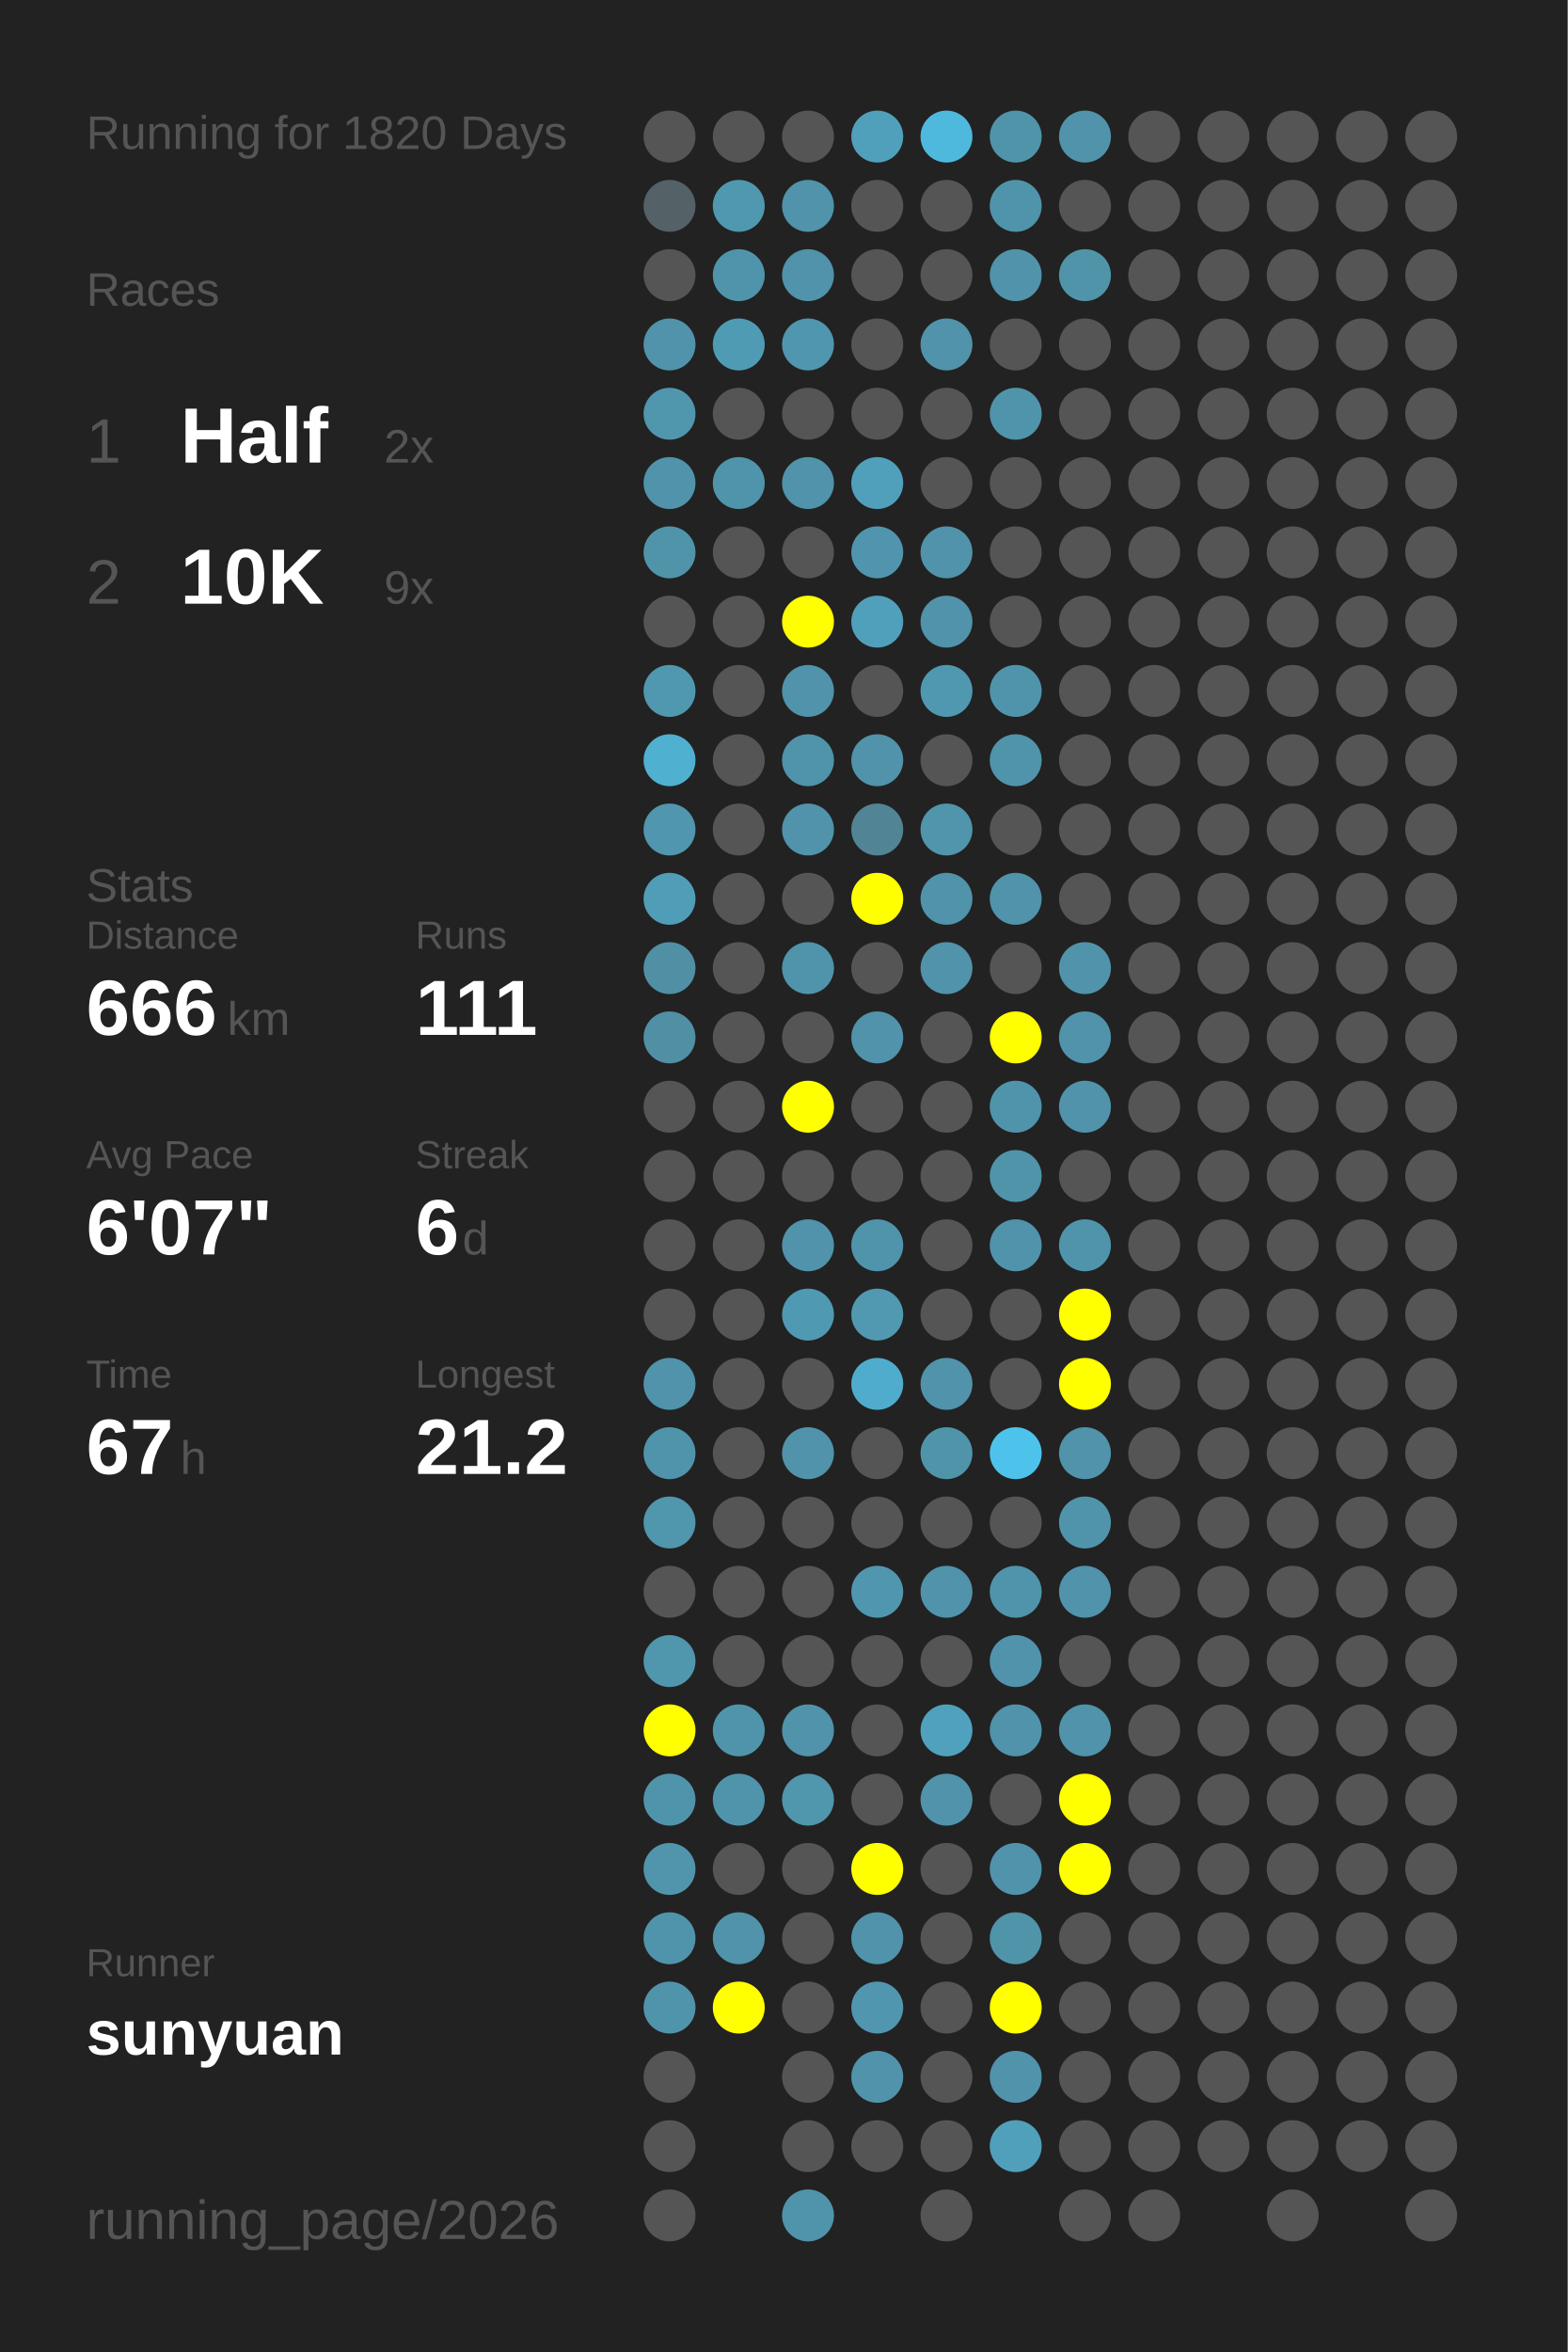
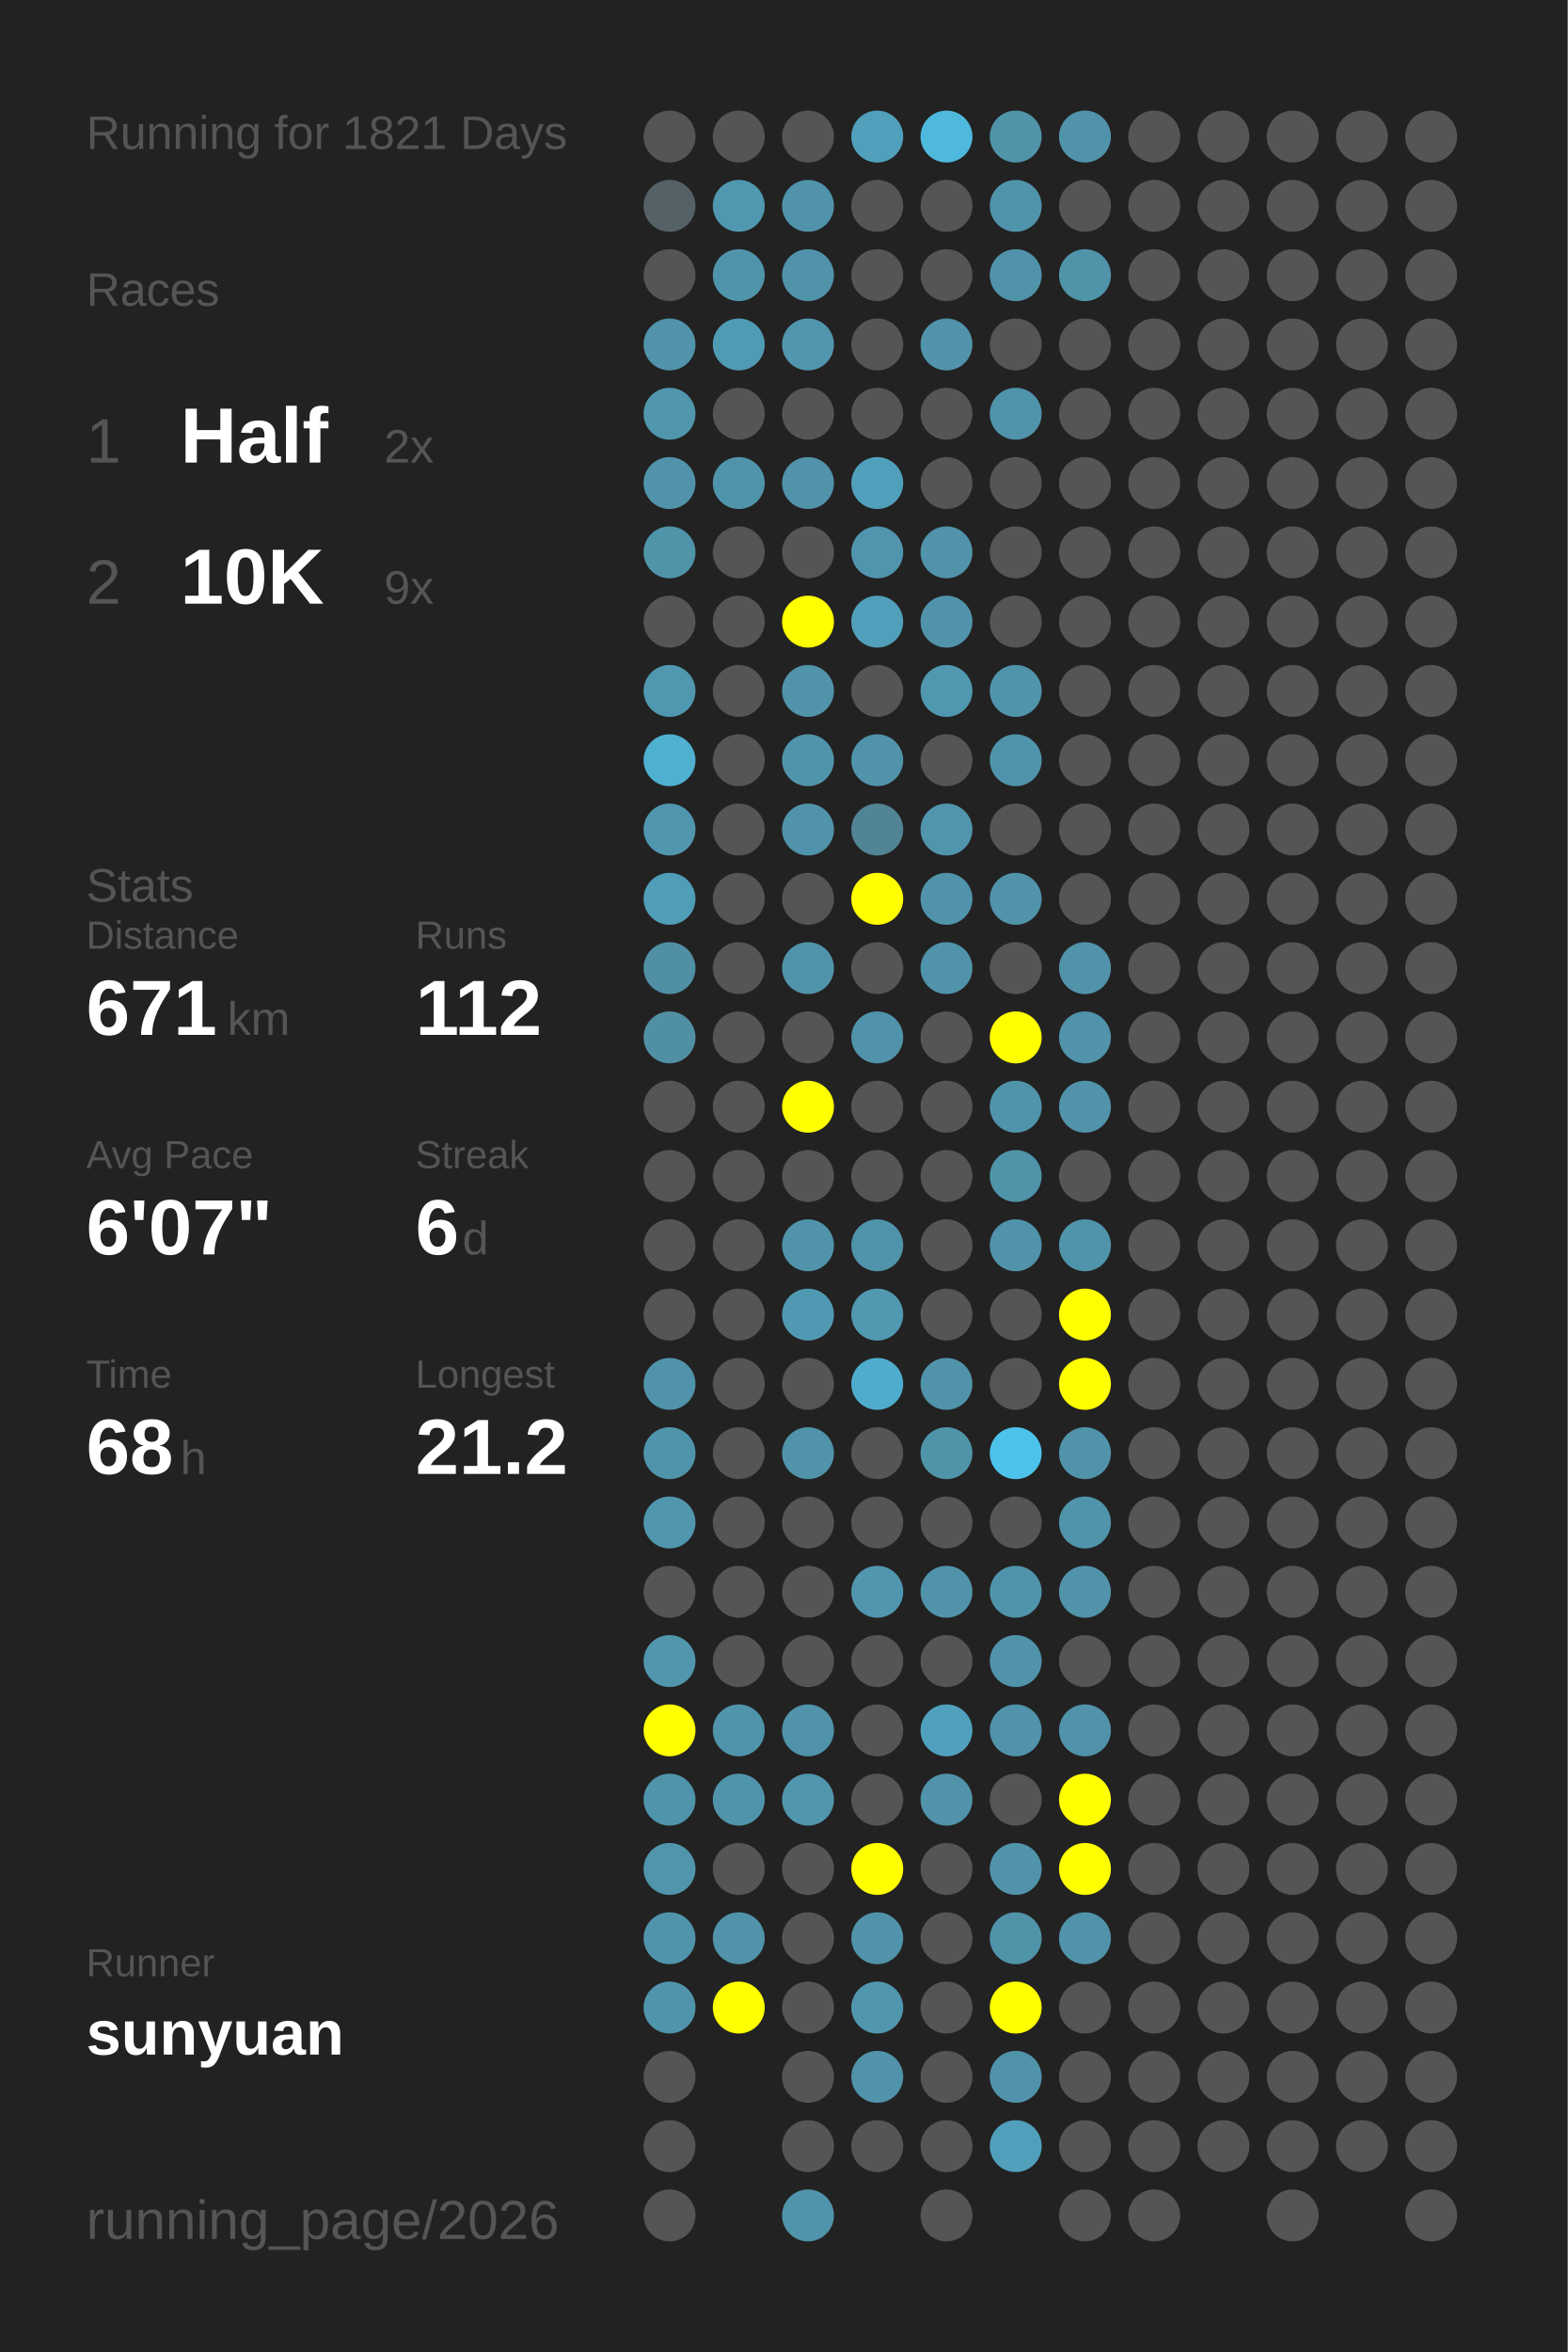
<svg xmlns="http://www.w3.org/2000/svg" baseProfile="full" height="300mm" version="1.1" viewBox="0,0,200,300" width="200mm">
  <defs />
  <rect fill="#222222" height="300" width="200" x="0" y="0" />
-   <text fill="#555555" style="font-size:6px; font-family:Arial;" x="11" y="19">Running for 1820 Days</text>
+   <text fill="#555555" style="font-size:6px; font-family:Arial;" x="11" y="19">Running for 1821 Days</text>
  <text fill="#555555" style="font-size:6px; font-family:Arial;" x="11" y="39">Races</text>
  <text fill="#555555" style="font-size:8px; font-family:Arial;" x="11" y="59">1</text>
  <text fill="#FFFFFF" style="font-size:10px; font-family:Arial; font-weight:bold;" x="23" y="59">Half</text>
  <text fill="#555555" style="font-size:6px; font-family:Arial;" x="49" y="59">2x</text>
  <text fill="#555555" style="font-size:8px; font-family:Arial;" x="11" y="77">2</text>
  <text fill="#FFFFFF" style="font-size:10px; font-family:Arial; font-weight:bold;" x="23" y="77">10K</text>
  <text fill="#555555" style="font-size:6px; font-family:Arial;" x="49" y="77">9x</text>
  <text fill="#555555" style="font-size:6px; font-family:Arial;" x="11" y="115">Stats</text>
  <text fill="#555555" style="font-size:5px; font-family:Arial;" x="11" y="121">Distance</text>
-   <text fill="#FFFFFF" style="font-size:10px; font-family:Arial; font-weight:bold;" x="11" y="132">666</text>
+   <text fill="#FFFFFF" style="font-size:10px; font-family:Arial; font-weight:bold;" x="11" y="132">671</text>
  <text fill="#555555" style="font-size:6px; font-family:Arial;" x="29" y="132">km</text>
  <text fill="#555555" style="font-size:5px; font-family:Arial;" x="53" y="121">Runs</text>
-   <text fill="#FFFFFF" style="font-size:10px; font-family:Arial; font-weight:bold;" x="53" y="132">111</text>
+   <text fill="#FFFFFF" style="font-size:10px; font-family:Arial; font-weight:bold;" x="53" y="132">112</text>
  <text fill="#555555" style="font-size:5px; font-family:Arial;" x="11" y="149">Avg Pace</text>
  <text fill="#FFFFFF" style="font-size:10px; font-family:Arial; font-weight:bold;" x="11" y="160">6'07"</text>
  <text fill="#555555" style="font-size:5px; font-family:Arial;" x="53" y="149">Streak</text>
  <text fill="#FFFFFF" style="font-size:10px; font-family:Arial; font-weight:bold;" x="53" y="160">6</text>
  <text fill="#555555" style="font-size:6px; font-family:Arial;" x="59" y="160">d</text>
  <text fill="#555555" style="font-size:5px; font-family:Arial;" x="11" y="177">Time</text>
-   <text fill="#FFFFFF" style="font-size:10px; font-family:Arial; font-weight:bold;" x="11" y="188">67</text>
+   <text fill="#FFFFFF" style="font-size:10px; font-family:Arial; font-weight:bold;" x="11" y="188">68</text>
  <text fill="#555555" style="font-size:6px; font-family:Arial;" x="23" y="188">h</text>
  <text fill="#555555" style="font-size:5px; font-family:Arial;" x="53" y="177">Longest</text>
  <text fill="#FFFFFF" style="font-size:10px; font-family:Arial; font-weight:bold;" x="53" y="188">21.2</text>
  <text fill="#555555" style="font-size:5px; font-family:Arial;" x="11" y="252.065">Runner</text>
  <text fill="#FFFFFF" style="font-size:8px; font-family:Arial; font-weight:bold;" x="11" y="262.065">sunyuan</text>
  <text fill="#555555" style="font-size:7px; font-family:Arial;" x="11" y="285.581">running_page/2026</text>
  <circle cx="85.417" cy="17.419" fill="#555555" r="3.312" />
  <circle cx="85.417" cy="26.258" fill="#546166" r="3.312" />
  <circle cx="85.417" cy="35.097" fill="#555555" r="3.312" />
  <circle cx="85.417" cy="43.935" fill="#5093aa" r="3.312" />
  <circle cx="85.417" cy="52.774" fill="#5096ad" r="3.312" />
  <circle cx="85.417" cy="61.613" fill="#5093aa" r="3.312" />
  <circle cx="85.417" cy="70.452" fill="#5094aa" r="3.312" />
  <circle cx="85.417" cy="79.29" fill="#555555" r="3.312" />
  <circle cx="85.417" cy="88.129" fill="#5098b0" r="3.312" />
  <circle cx="85.417" cy="96.968" fill="#4fb0d0" r="3.312" />
  <circle cx="85.417" cy="105.806" fill="#5096ae" r="3.312" />
  <circle cx="85.417" cy="114.645" fill="#509db8" r="3.312" />
  <circle cx="85.417" cy="123.484" fill="#518fa5" r="3.312" />
  <circle cx="85.417" cy="132.323" fill="#518fa4" r="3.312" />
  <circle cx="85.417" cy="141.161" fill="#555555" r="3.312" />
  <circle cx="85.417" cy="150" fill="#555555" r="3.312" />
  <circle cx="85.417" cy="158.839" fill="#555555" r="3.312" />
  <circle cx="85.417" cy="167.677" fill="#555555" r="3.312" />
  <circle cx="85.417" cy="176.516" fill="#5093aa" r="3.312" />
  <circle cx="85.417" cy="185.355" fill="#5094ab" r="3.312" />
  <circle cx="85.417" cy="194.194" fill="#5096ad" r="3.312" />
  <circle cx="85.417" cy="203.032" fill="#555555" r="3.312" />
  <circle cx="85.417" cy="211.871" fill="#5096ad" r="3.312" />
  <circle cx="85.417" cy="220.71" fill="#FFFF00" r="3.312" />
  <circle cx="85.417" cy="229.548" fill="#5094ab" r="3.312" />
  <circle cx="85.417" cy="238.387" fill="#5095ac" r="3.312" />
  <circle cx="85.417" cy="247.226" fill="#5094ab" r="3.312" />
  <circle cx="85.417" cy="256.065" fill="#5094ab" r="3.312" />
  <circle cx="85.417" cy="264.903" fill="#555555" r="3.312" />
  <circle cx="85.417" cy="273.742" fill="#555555" r="3.312" />
  <circle cx="85.417" cy="282.581" fill="#555555" r="3.312" />
  <circle cx="94.25" cy="17.419" fill="#555555" r="3.312" />
  <circle cx="94.25" cy="26.258" fill="#5098b0" r="3.312" />
  <circle cx="94.25" cy="35.097" fill="#5094ab" r="3.312" />
  <circle cx="94.25" cy="43.935" fill="#509bb4" r="3.312" />
  <circle cx="94.25" cy="52.774" fill="#555555" r="3.312" />
  <circle cx="94.25" cy="61.613" fill="#5094ab" r="3.312" />
  <circle cx="94.25" cy="70.452" fill="#555555" r="3.312" />
  <circle cx="94.25" cy="79.29" fill="#555555" r="3.312" />
  <circle cx="94.25" cy="88.129" fill="#555555" r="3.312" />
  <circle cx="94.25" cy="96.968" fill="#555555" r="3.312" />
  <circle cx="94.25" cy="105.806" fill="#555555" r="3.312" />
  <circle cx="94.25" cy="114.645" fill="#555555" r="3.312" />
  <circle cx="94.25" cy="123.484" fill="#555555" r="3.312" />
  <circle cx="94.25" cy="132.323" fill="#555555" r="3.312" />
  <circle cx="94.25" cy="141.161" fill="#555555" r="3.312" />
  <circle cx="94.25" cy="150" fill="#555555" r="3.312" />
  <circle cx="94.25" cy="158.839" fill="#555555" r="3.312" />
  <circle cx="94.25" cy="167.677" fill="#555555" r="3.312" />
  <circle cx="94.25" cy="176.516" fill="#555555" r="3.312" />
  <circle cx="94.25" cy="185.355" fill="#555555" r="3.312" />
  <circle cx="94.25" cy="194.194" fill="#555555" r="3.312" />
  <circle cx="94.25" cy="203.032" fill="#555555" r="3.312" />
  <circle cx="94.25" cy="211.871" fill="#555555" r="3.312" />
  <circle cx="94.25" cy="220.71" fill="#5094ab" r="3.312" />
  <circle cx="94.25" cy="229.548" fill="#5094ab" r="3.312" />
  <circle cx="94.25" cy="238.387" fill="#555555" r="3.312" />
  <circle cx="94.25" cy="247.226" fill="#5093aa" r="3.312" />
  <circle cx="94.25" cy="256.065" fill="#FFFF00" r="3.312" />
  <circle cx="103.083" cy="17.419" fill="#555555" r="3.312" />
  <circle cx="103.083" cy="26.258" fill="#5093aa" r="3.312" />
  <circle cx="103.083" cy="35.097" fill="#5093aa" r="3.312" />
  <circle cx="103.083" cy="43.935" fill="#5096ae" r="3.312" />
  <circle cx="103.083" cy="52.774" fill="#555555" r="3.312" />
  <circle cx="103.083" cy="61.613" fill="#5093aa" r="3.312" />
  <circle cx="103.083" cy="70.452" fill="#555555" r="3.312" />
  <circle cx="103.083" cy="79.29" fill="#FFFF00" r="3.312" />
  <circle cx="103.083" cy="88.129" fill="#5093aa" r="3.312" />
  <circle cx="103.083" cy="96.968" fill="#5094ab" r="3.312" />
  <circle cx="103.083" cy="105.806" fill="#5093aa" r="3.312" />
  <circle cx="103.083" cy="114.645" fill="#555555" r="3.312" />
  <circle cx="103.083" cy="123.484" fill="#5094ab" r="3.312" />
  <circle cx="103.083" cy="132.323" fill="#555555" r="3.312" />
  <circle cx="103.083" cy="141.161" fill="#FFFF00" r="3.312" />
  <circle cx="103.083" cy="150" fill="#555555" r="3.312" />
  <circle cx="103.083" cy="158.839" fill="#5093aa" r="3.312" />
  <circle cx="103.083" cy="167.677" fill="#5099b2" r="3.312" />
  <circle cx="103.083" cy="176.516" fill="#555555" r="3.312" />
  <circle cx="103.083" cy="185.355" fill="#5093aa" r="3.312" />
  <circle cx="103.083" cy="194.194" fill="#555555" r="3.312" />
  <circle cx="103.083" cy="203.032" fill="#555555" r="3.312" />
  <circle cx="103.083" cy="211.871" fill="#555555" r="3.312" />
  <circle cx="103.083" cy="220.71" fill="#5093aa" r="3.312" />
  <circle cx="103.083" cy="229.548" fill="#5096ad" r="3.312" />
  <circle cx="103.083" cy="238.387" fill="#555555" r="3.312" />
  <circle cx="103.083" cy="247.226" fill="#555555" r="3.312" />
  <circle cx="103.083" cy="256.065" fill="#555555" r="3.312" />
  <circle cx="103.083" cy="264.903" fill="#555555" r="3.312" />
  <circle cx="103.083" cy="273.742" fill="#555555" r="3.312" />
  <circle cx="103.083" cy="282.581" fill="#5094ab" r="3.312" />
  <circle cx="111.917" cy="17.419" fill="#50a0bb" r="3.312" />
  <circle cx="111.917" cy="26.258" fill="#555555" r="3.312" />
  <circle cx="111.917" cy="35.097" fill="#555555" r="3.312" />
  <circle cx="111.917" cy="43.935" fill="#555555" r="3.312" />
  <circle cx="111.917" cy="52.774" fill="#555555" r="3.312" />
  <circle cx="111.917" cy="61.613" fill="#50a0bc" r="3.312" />
  <circle cx="111.917" cy="70.452" fill="#5095ad" r="3.312" />
  <circle cx="111.917" cy="79.29" fill="#50a0bb" r="3.312" />
  <circle cx="111.917" cy="88.129" fill="#555555" r="3.312" />
  <circle cx="111.917" cy="96.968" fill="#5093aa" r="3.312" />
  <circle cx="111.917" cy="105.806" fill="#518495" r="3.312" />
  <circle cx="111.917" cy="114.645" fill="#FFFF00" r="3.312" />
  <circle cx="111.917" cy="123.484" fill="#555555" r="3.312" />
  <circle cx="111.917" cy="132.323" fill="#5093aa" r="3.312" />
  <circle cx="111.917" cy="141.161" fill="#555555" r="3.312" />
  <circle cx="111.917" cy="150" fill="#555555" r="3.312" />
  <circle cx="111.917" cy="158.839" fill="#5094ab" r="3.312" />
  <circle cx="111.917" cy="167.677" fill="#5099b1" r="3.312" />
  <circle cx="111.917" cy="176.516" fill="#4faccc" r="3.312" />
  <circle cx="111.917" cy="185.355" fill="#555555" r="3.312" />
  <circle cx="111.917" cy="194.194" fill="#555555" r="3.312" />
  <circle cx="111.917" cy="203.032" fill="#5096ae" r="3.312" />
  <circle cx="111.917" cy="211.871" fill="#555555" r="3.312" />
  <circle cx="111.917" cy="220.71" fill="#555555" r="3.312" />
  <circle cx="111.917" cy="229.548" fill="#555555" r="3.312" />
  <circle cx="111.917" cy="238.387" fill="#FFFF00" r="3.312" />
  <circle cx="111.917" cy="247.226" fill="#5093aa" r="3.312" />
  <circle cx="111.917" cy="256.065" fill="#5096ae" r="3.312" />
  <circle cx="111.917" cy="264.903" fill="#5093aa" r="3.312" />
  <circle cx="111.917" cy="273.742" fill="#555555" r="3.312" />
  <circle cx="120.75" cy="17.419" fill="#4eb9dd" r="3.312" />
  <circle cx="120.75" cy="26.258" fill="#555555" r="3.312" />
  <circle cx="120.75" cy="35.097" fill="#555555" r="3.312" />
  <circle cx="120.75" cy="43.935" fill="#5093aa" r="3.312" />
  <circle cx="120.75" cy="52.774" fill="#555555" r="3.312" />
  <circle cx="120.75" cy="61.613" fill="#555555" r="3.312" />
  <circle cx="120.75" cy="70.452" fill="#5093aa" r="3.312" />
  <circle cx="120.75" cy="79.29" fill="#5093aa" r="3.312" />
  <circle cx="120.75" cy="88.129" fill="#5098b0" r="3.312" />
  <circle cx="120.75" cy="96.968" fill="#555555" r="3.312" />
  <circle cx="120.75" cy="105.806" fill="#5095ac" r="3.312" />
  <circle cx="120.75" cy="114.645" fill="#5093aa" r="3.312" />
  <circle cx="120.75" cy="123.484" fill="#5093aa" r="3.312" />
  <circle cx="120.75" cy="132.323" fill="#555555" r="3.312" />
  <circle cx="120.75" cy="141.161" fill="#555555" r="3.312" />
  <circle cx="120.75" cy="150" fill="#555555" r="3.312" />
  <circle cx="120.75" cy="158.839" fill="#555555" r="3.312" />
  <circle cx="120.75" cy="167.677" fill="#555555" r="3.312" />
  <circle cx="120.75" cy="176.516" fill="#5093aa" r="3.312" />
  <circle cx="120.75" cy="185.355" fill="#5094aa" r="3.312" />
  <circle cx="120.75" cy="194.194" fill="#555555" r="3.312" />
  <circle cx="120.75" cy="203.032" fill="#5093aa" r="3.312" />
  <circle cx="120.75" cy="211.871" fill="#555555" r="3.312" />
  <circle cx="120.75" cy="220.71" fill="#50a1bd" r="3.312" />
  <circle cx="120.75" cy="229.548" fill="#5093aa" r="3.312" />
  <circle cx="120.75" cy="238.387" fill="#555555" r="3.312" />
  <circle cx="120.75" cy="247.226" fill="#555555" r="3.312" />
  <circle cx="120.75" cy="256.065" fill="#555555" r="3.312" />
  <circle cx="120.75" cy="264.903" fill="#555555" r="3.312" />
  <circle cx="120.75" cy="273.742" fill="#555555" r="3.312" />
  <circle cx="120.75" cy="282.581" fill="#555555" r="3.312" />
  <circle cx="129.583" cy="17.419" fill="#5094aa" r="3.312" />
  <circle cx="129.583" cy="26.258" fill="#5094ab" r="3.312" />
  <circle cx="129.583" cy="35.097" fill="#5093aa" r="3.312" />
  <circle cx="129.583" cy="43.935" fill="#555555" r="3.312" />
  <circle cx="129.583" cy="52.774" fill="#5094ab" r="3.312" />
  <circle cx="129.583" cy="61.613" fill="#555555" r="3.312" />
  <circle cx="129.583" cy="70.452" fill="#555555" r="3.312" />
  <circle cx="129.583" cy="79.29" fill="#555555" r="3.312" />
  <circle cx="129.583" cy="88.129" fill="#5094ab" r="3.312" />
  <circle cx="129.583" cy="96.968" fill="#5094ab" r="3.312" />
  <circle cx="129.583" cy="105.806" fill="#555555" r="3.312" />
  <circle cx="129.583" cy="114.645" fill="#5093aa" r="3.312" />
  <circle cx="129.583" cy="123.484" fill="#555555" r="3.312" />
  <circle cx="129.583" cy="132.323" fill="#FFFF00" r="3.312" />
  <circle cx="129.583" cy="141.161" fill="#5094ab" r="3.312" />
  <circle cx="129.583" cy="150" fill="#5094aa" r="3.312" />
  <circle cx="129.583" cy="158.839" fill="#5093aa" r="3.312" />
  <circle cx="129.583" cy="167.677" fill="#555555" r="3.312" />
  <circle cx="129.583" cy="176.516" fill="#555555" r="3.312" />
  <circle cx="129.583" cy="185.355" fill="#4dc3eb" r="3.312" />
  <circle cx="129.583" cy="194.194" fill="#555555" r="3.312" />
  <circle cx="129.583" cy="203.032" fill="#5094ab" r="3.312" />
  <circle cx="129.583" cy="211.871" fill="#5093aa" r="3.312" />
  <circle cx="129.583" cy="220.71" fill="#5093aa" r="3.312" />
  <circle cx="129.583" cy="229.548" fill="#555555" r="3.312" />
  <circle cx="129.583" cy="238.387" fill="#5093aa" r="3.312" />
  <circle cx="129.583" cy="247.226" fill="#5094aa" r="3.312" />
  <circle cx="129.583" cy="256.065" fill="#FFFF00" r="3.312" />
  <circle cx="129.583" cy="264.903" fill="#5093aa" r="3.312" />
  <circle cx="129.583" cy="273.742" fill="#50a0bb" r="3.312" />
  <circle cx="138.417" cy="17.419" fill="#5093aa" r="3.312" />
  <circle cx="138.417" cy="26.258" fill="#555555" r="3.312" />
  <circle cx="138.417" cy="35.097" fill="#5094aa" r="3.312" />
  <circle cx="138.417" cy="43.935" fill="#555555" r="3.312" />
  <circle cx="138.417" cy="52.774" fill="#555555" r="3.312" />
  <circle cx="138.417" cy="61.613" fill="#555555" r="3.312" />
  <circle cx="138.417" cy="70.452" fill="#555555" r="3.312" />
  <circle cx="138.417" cy="79.29" fill="#555555" r="3.312" />
  <circle cx="138.417" cy="88.129" fill="#555555" r="3.312" />
  <circle cx="138.417" cy="96.968" fill="#555555" r="3.312" />
  <circle cx="138.417" cy="105.806" fill="#555555" r="3.312" />
  <circle cx="138.417" cy="114.645" fill="#555555" r="3.312" />
  <circle cx="138.417" cy="123.484" fill="#5093aa" r="3.312" />
  <circle cx="138.417" cy="132.323" fill="#5093aa" r="3.312" />
  <circle cx="138.417" cy="141.161" fill="#5093aa" r="3.312" />
  <circle cx="138.417" cy="150" fill="#555555" r="3.312" />
  <circle cx="138.417" cy="158.839" fill="#5094ab" r="3.312" />
  <circle cx="138.417" cy="167.677" fill="#FFFF00" r="3.312" />
  <circle cx="138.417" cy="176.516" fill="#FFFF00" r="3.312" />
  <circle cx="138.417" cy="185.355" fill="#5093aa" r="3.312" />
  <circle cx="138.417" cy="194.194" fill="#5094ab" r="3.312" />
  <circle cx="138.417" cy="203.032" fill="#5093aa" r="3.312" />
  <circle cx="138.417" cy="211.871" fill="#555555" r="3.312" />
  <circle cx="138.417" cy="220.71" fill="#5093aa" r="3.312" />
  <circle cx="138.417" cy="229.548" fill="#FFFF00" r="3.312" />
  <circle cx="138.417" cy="238.387" fill="#FFFF00" r="3.312" />
-   <circle cx="138.417" cy="247.226" fill="#555555" r="3.312" />
+   <circle cx="138.417" cy="247.226" fill="#5093aa" r="3.312" />
  <circle cx="138.417" cy="256.065" fill="#555555" r="3.312" />
  <circle cx="138.417" cy="264.903" fill="#555555" r="3.312" />
  <circle cx="138.417" cy="273.742" fill="#555555" r="3.312" />
  <circle cx="138.417" cy="282.581" fill="#555555" r="3.312" />
  <circle cx="147.25" cy="17.419" fill="#555555" r="3.312" />
  <circle cx="147.25" cy="26.258" fill="#555555" r="3.312" />
  <circle cx="147.25" cy="35.097" fill="#555555" r="3.312" />
  <circle cx="147.25" cy="43.935" fill="#555555" r="3.312" />
  <circle cx="147.25" cy="52.774" fill="#555555" r="3.312" />
  <circle cx="147.25" cy="61.613" fill="#555555" r="3.312" />
  <circle cx="147.25" cy="70.452" fill="#555555" r="3.312" />
  <circle cx="147.25" cy="79.29" fill="#555555" r="3.312" />
  <circle cx="147.25" cy="88.129" fill="#555555" r="3.312" />
  <circle cx="147.25" cy="96.968" fill="#555555" r="3.312" />
  <circle cx="147.25" cy="105.806" fill="#555555" r="3.312" />
  <circle cx="147.25" cy="114.645" fill="#555555" r="3.312" />
  <circle cx="147.25" cy="123.484" fill="#555555" r="3.312" />
  <circle cx="147.25" cy="132.323" fill="#555555" r="3.312" />
  <circle cx="147.25" cy="141.161" fill="#555555" r="3.312" />
  <circle cx="147.25" cy="150" fill="#555555" r="3.312" />
  <circle cx="147.25" cy="158.839" fill="#555555" r="3.312" />
  <circle cx="147.25" cy="167.677" fill="#555555" r="3.312" />
  <circle cx="147.25" cy="176.516" fill="#555555" r="3.312" />
  <circle cx="147.25" cy="185.355" fill="#555555" r="3.312" />
  <circle cx="147.25" cy="194.194" fill="#555555" r="3.312" />
  <circle cx="147.25" cy="203.032" fill="#555555" r="3.312" />
  <circle cx="147.25" cy="211.871" fill="#555555" r="3.312" />
  <circle cx="147.25" cy="220.71" fill="#555555" r="3.312" />
  <circle cx="147.25" cy="229.548" fill="#555555" r="3.312" />
  <circle cx="147.25" cy="238.387" fill="#555555" r="3.312" />
  <circle cx="147.25" cy="247.226" fill="#555555" r="3.312" />
  <circle cx="147.25" cy="256.065" fill="#555555" r="3.312" />
  <circle cx="147.25" cy="264.903" fill="#555555" r="3.312" />
  <circle cx="147.25" cy="273.742" fill="#555555" r="3.312" />
  <circle cx="147.25" cy="282.581" fill="#555555" r="3.312" />
  <circle cx="156.083" cy="17.419" fill="#555555" r="3.312" />
  <circle cx="156.083" cy="26.258" fill="#555555" r="3.312" />
  <circle cx="156.083" cy="35.097" fill="#555555" r="3.312" />
  <circle cx="156.083" cy="43.935" fill="#555555" r="3.312" />
  <circle cx="156.083" cy="52.774" fill="#555555" r="3.312" />
  <circle cx="156.083" cy="61.613" fill="#555555" r="3.312" />
  <circle cx="156.083" cy="70.452" fill="#555555" r="3.312" />
  <circle cx="156.083" cy="79.29" fill="#555555" r="3.312" />
  <circle cx="156.083" cy="88.129" fill="#555555" r="3.312" />
  <circle cx="156.083" cy="96.968" fill="#555555" r="3.312" />
  <circle cx="156.083" cy="105.806" fill="#555555" r="3.312" />
  <circle cx="156.083" cy="114.645" fill="#555555" r="3.312" />
  <circle cx="156.083" cy="123.484" fill="#555555" r="3.312" />
  <circle cx="156.083" cy="132.323" fill="#555555" r="3.312" />
  <circle cx="156.083" cy="141.161" fill="#555555" r="3.312" />
  <circle cx="156.083" cy="150" fill="#555555" r="3.312" />
  <circle cx="156.083" cy="158.839" fill="#555555" r="3.312" />
  <circle cx="156.083" cy="167.677" fill="#555555" r="3.312" />
  <circle cx="156.083" cy="176.516" fill="#555555" r="3.312" />
  <circle cx="156.083" cy="185.355" fill="#555555" r="3.312" />
  <circle cx="156.083" cy="194.194" fill="#555555" r="3.312" />
  <circle cx="156.083" cy="203.032" fill="#555555" r="3.312" />
  <circle cx="156.083" cy="211.871" fill="#555555" r="3.312" />
  <circle cx="156.083" cy="220.71" fill="#555555" r="3.312" />
  <circle cx="156.083" cy="229.548" fill="#555555" r="3.312" />
  <circle cx="156.083" cy="238.387" fill="#555555" r="3.312" />
  <circle cx="156.083" cy="247.226" fill="#555555" r="3.312" />
  <circle cx="156.083" cy="256.065" fill="#555555" r="3.312" />
  <circle cx="156.083" cy="264.903" fill="#555555" r="3.312" />
  <circle cx="156.083" cy="273.742" fill="#555555" r="3.312" />
  <circle cx="164.917" cy="17.419" fill="#555555" r="3.312" />
  <circle cx="164.917" cy="26.258" fill="#555555" r="3.312" />
  <circle cx="164.917" cy="35.097" fill="#555555" r="3.312" />
  <circle cx="164.917" cy="43.935" fill="#555555" r="3.312" />
  <circle cx="164.917" cy="52.774" fill="#555555" r="3.312" />
  <circle cx="164.917" cy="61.613" fill="#555555" r="3.312" />
  <circle cx="164.917" cy="70.452" fill="#555555" r="3.312" />
  <circle cx="164.917" cy="79.29" fill="#555555" r="3.312" />
  <circle cx="164.917" cy="88.129" fill="#555555" r="3.312" />
  <circle cx="164.917" cy="96.968" fill="#555555" r="3.312" />
  <circle cx="164.917" cy="105.806" fill="#555555" r="3.312" />
  <circle cx="164.917" cy="114.645" fill="#555555" r="3.312" />
  <circle cx="164.917" cy="123.484" fill="#555555" r="3.312" />
  <circle cx="164.917" cy="132.323" fill="#555555" r="3.312" />
  <circle cx="164.917" cy="141.161" fill="#555555" r="3.312" />
  <circle cx="164.917" cy="150" fill="#555555" r="3.312" />
  <circle cx="164.917" cy="158.839" fill="#555555" r="3.312" />
  <circle cx="164.917" cy="167.677" fill="#555555" r="3.312" />
  <circle cx="164.917" cy="176.516" fill="#555555" r="3.312" />
  <circle cx="164.917" cy="185.355" fill="#555555" r="3.312" />
  <circle cx="164.917" cy="194.194" fill="#555555" r="3.312" />
  <circle cx="164.917" cy="203.032" fill="#555555" r="3.312" />
  <circle cx="164.917" cy="211.871" fill="#555555" r="3.312" />
  <circle cx="164.917" cy="220.71" fill="#555555" r="3.312" />
  <circle cx="164.917" cy="229.548" fill="#555555" r="3.312" />
  <circle cx="164.917" cy="238.387" fill="#555555" r="3.312" />
  <circle cx="164.917" cy="247.226" fill="#555555" r="3.312" />
  <circle cx="164.917" cy="256.065" fill="#555555" r="3.312" />
  <circle cx="164.917" cy="264.903" fill="#555555" r="3.312" />
  <circle cx="164.917" cy="273.742" fill="#555555" r="3.312" />
  <circle cx="164.917" cy="282.581" fill="#555555" r="3.312" />
  <circle cx="173.75" cy="17.419" fill="#555555" r="3.312" />
  <circle cx="173.75" cy="26.258" fill="#555555" r="3.312" />
  <circle cx="173.75" cy="35.097" fill="#555555" r="3.312" />
  <circle cx="173.75" cy="43.935" fill="#555555" r="3.312" />
  <circle cx="173.75" cy="52.774" fill="#555555" r="3.312" />
  <circle cx="173.75" cy="61.613" fill="#555555" r="3.312" />
  <circle cx="173.75" cy="70.452" fill="#555555" r="3.312" />
  <circle cx="173.75" cy="79.29" fill="#555555" r="3.312" />
  <circle cx="173.75" cy="88.129" fill="#555555" r="3.312" />
  <circle cx="173.75" cy="96.968" fill="#555555" r="3.312" />
  <circle cx="173.75" cy="105.806" fill="#555555" r="3.312" />
  <circle cx="173.75" cy="114.645" fill="#555555" r="3.312" />
  <circle cx="173.75" cy="123.484" fill="#555555" r="3.312" />
  <circle cx="173.75" cy="132.323" fill="#555555" r="3.312" />
  <circle cx="173.75" cy="141.161" fill="#555555" r="3.312" />
  <circle cx="173.75" cy="150" fill="#555555" r="3.312" />
  <circle cx="173.75" cy="158.839" fill="#555555" r="3.312" />
  <circle cx="173.75" cy="167.677" fill="#555555" r="3.312" />
  <circle cx="173.75" cy="176.516" fill="#555555" r="3.312" />
  <circle cx="173.75" cy="185.355" fill="#555555" r="3.312" />
  <circle cx="173.75" cy="194.194" fill="#555555" r="3.312" />
  <circle cx="173.75" cy="203.032" fill="#555555" r="3.312" />
  <circle cx="173.75" cy="211.871" fill="#555555" r="3.312" />
  <circle cx="173.75" cy="220.71" fill="#555555" r="3.312" />
  <circle cx="173.75" cy="229.548" fill="#555555" r="3.312" />
  <circle cx="173.75" cy="238.387" fill="#555555" r="3.312" />
  <circle cx="173.75" cy="247.226" fill="#555555" r="3.312" />
  <circle cx="173.75" cy="256.065" fill="#555555" r="3.312" />
  <circle cx="173.75" cy="264.903" fill="#555555" r="3.312" />
  <circle cx="173.75" cy="273.742" fill="#555555" r="3.312" />
  <circle cx="182.583" cy="17.419" fill="#555555" r="3.312" />
  <circle cx="182.583" cy="26.258" fill="#555555" r="3.312" />
  <circle cx="182.583" cy="35.097" fill="#555555" r="3.312" />
  <circle cx="182.583" cy="43.935" fill="#555555" r="3.312" />
  <circle cx="182.583" cy="52.774" fill="#555555" r="3.312" />
  <circle cx="182.583" cy="61.613" fill="#555555" r="3.312" />
  <circle cx="182.583" cy="70.452" fill="#555555" r="3.312" />
  <circle cx="182.583" cy="79.29" fill="#555555" r="3.312" />
  <circle cx="182.583" cy="88.129" fill="#555555" r="3.312" />
  <circle cx="182.583" cy="96.968" fill="#555555" r="3.312" />
  <circle cx="182.583" cy="105.806" fill="#555555" r="3.312" />
  <circle cx="182.583" cy="114.645" fill="#555555" r="3.312" />
  <circle cx="182.583" cy="123.484" fill="#555555" r="3.312" />
  <circle cx="182.583" cy="132.323" fill="#555555" r="3.312" />
  <circle cx="182.583" cy="141.161" fill="#555555" r="3.312" />
  <circle cx="182.583" cy="150" fill="#555555" r="3.312" />
  <circle cx="182.583" cy="158.839" fill="#555555" r="3.312" />
  <circle cx="182.583" cy="167.677" fill="#555555" r="3.312" />
  <circle cx="182.583" cy="176.516" fill="#555555" r="3.312" />
  <circle cx="182.583" cy="185.355" fill="#555555" r="3.312" />
  <circle cx="182.583" cy="194.194" fill="#555555" r="3.312" />
  <circle cx="182.583" cy="203.032" fill="#555555" r="3.312" />
  <circle cx="182.583" cy="211.871" fill="#555555" r="3.312" />
  <circle cx="182.583" cy="220.71" fill="#555555" r="3.312" />
  <circle cx="182.583" cy="229.548" fill="#555555" r="3.312" />
  <circle cx="182.583" cy="238.387" fill="#555555" r="3.312" />
  <circle cx="182.583" cy="247.226" fill="#555555" r="3.312" />
  <circle cx="182.583" cy="256.065" fill="#555555" r="3.312" />
  <circle cx="182.583" cy="264.903" fill="#555555" r="3.312" />
  <circle cx="182.583" cy="273.742" fill="#555555" r="3.312" />
  <circle cx="182.583" cy="282.581" fill="#555555" r="3.312" />
</svg>
